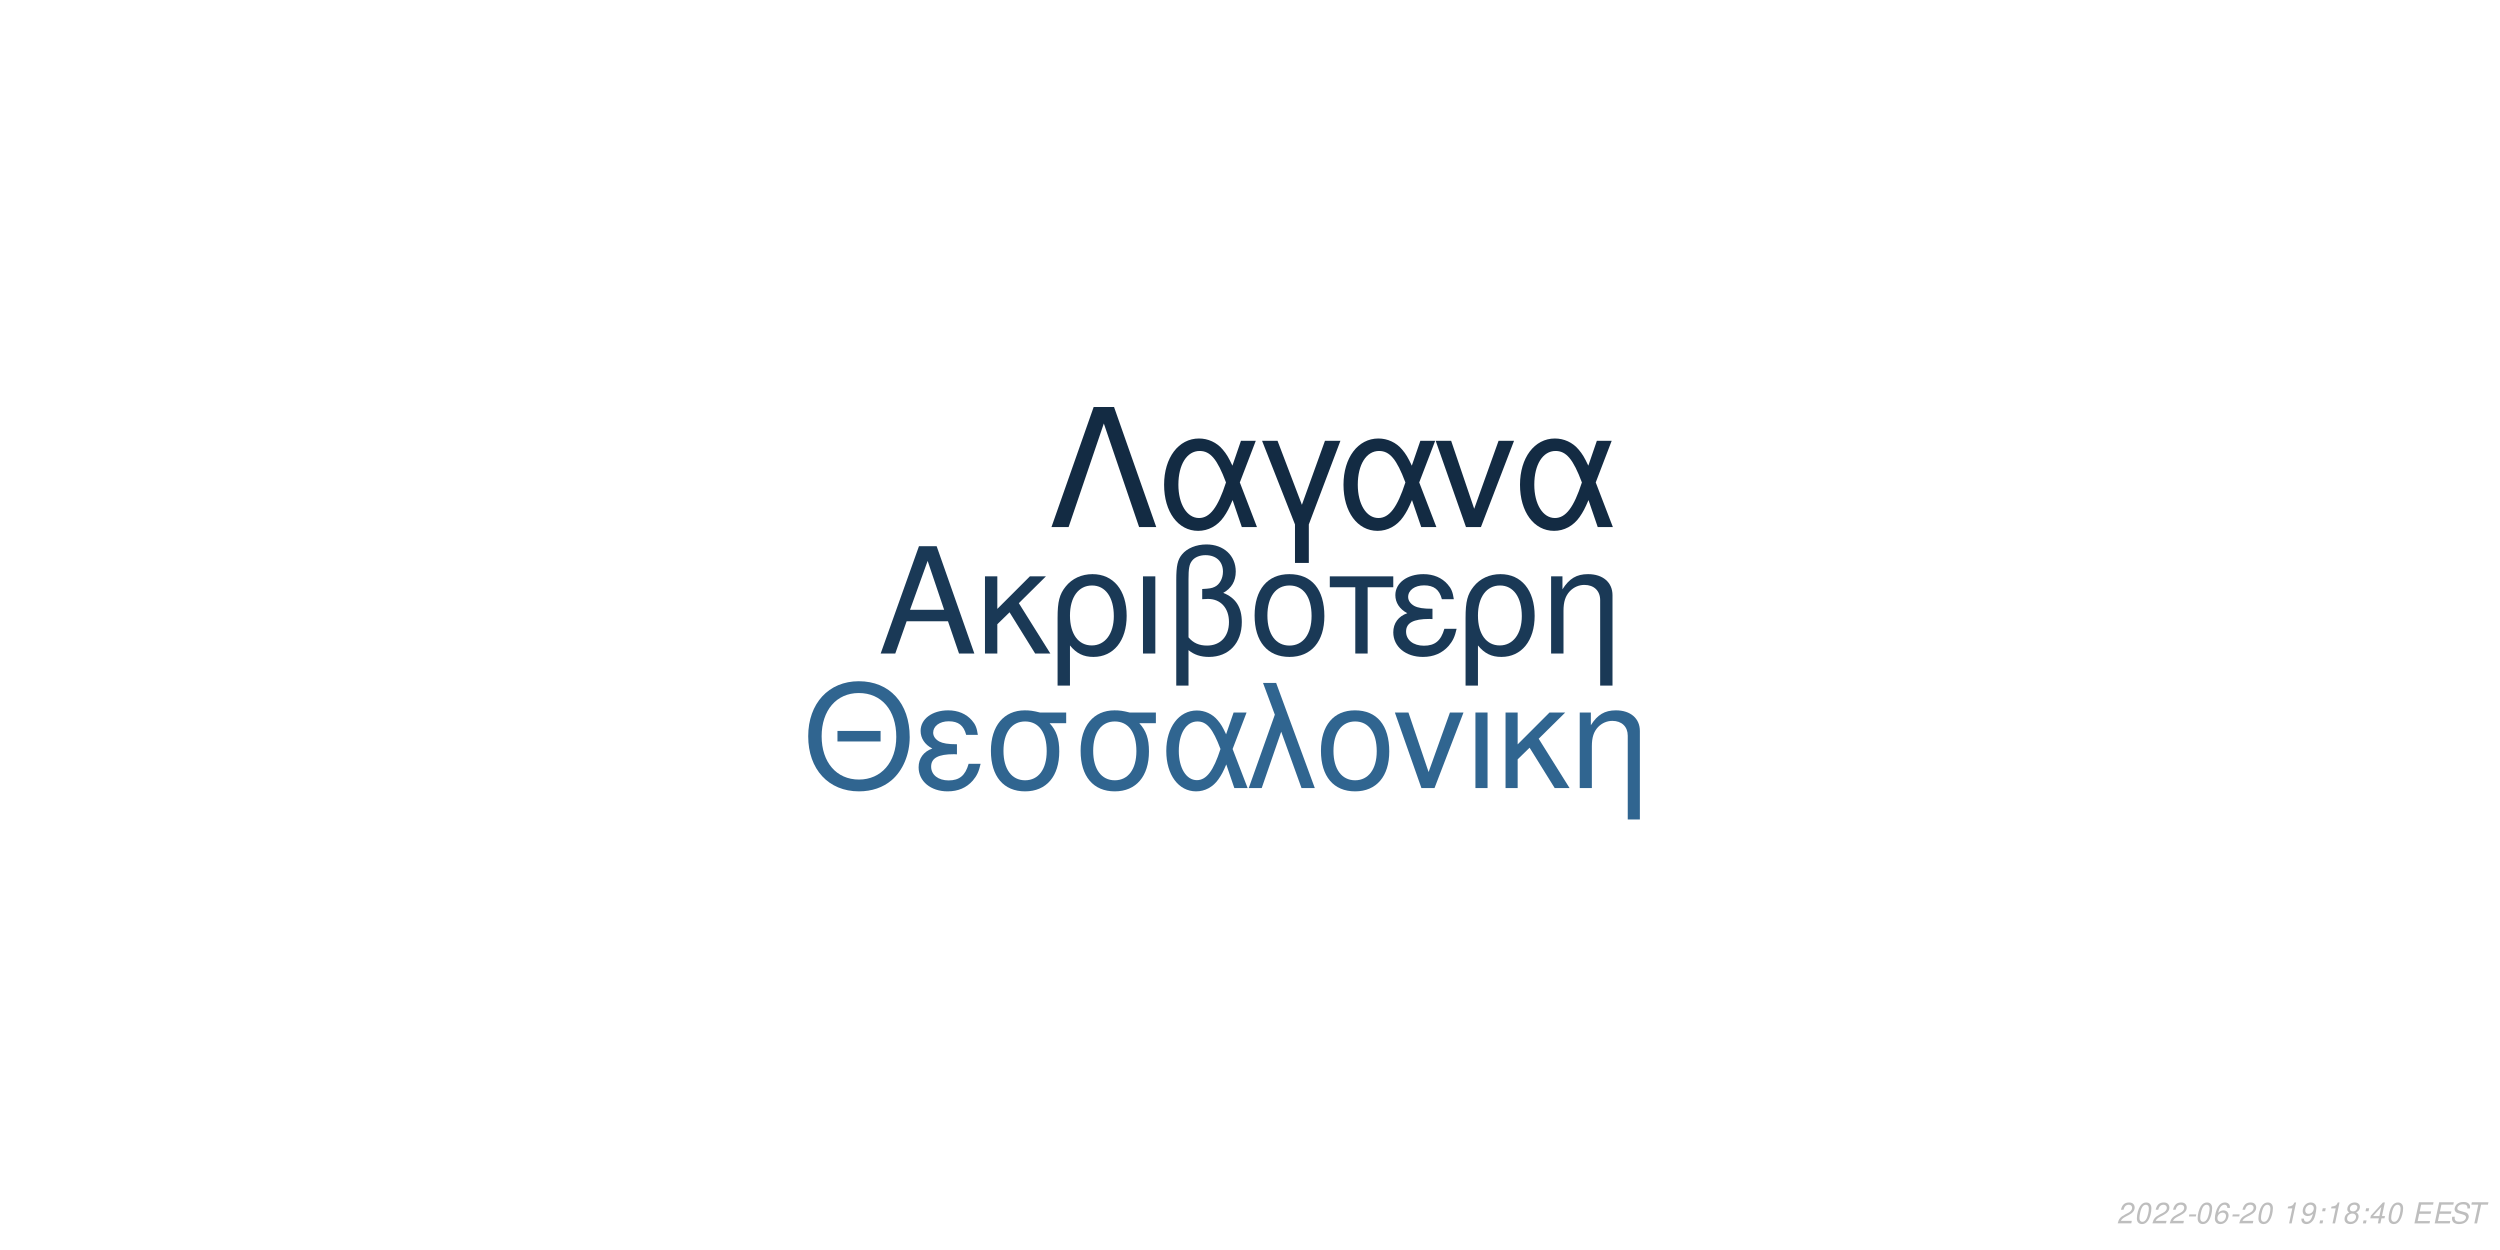
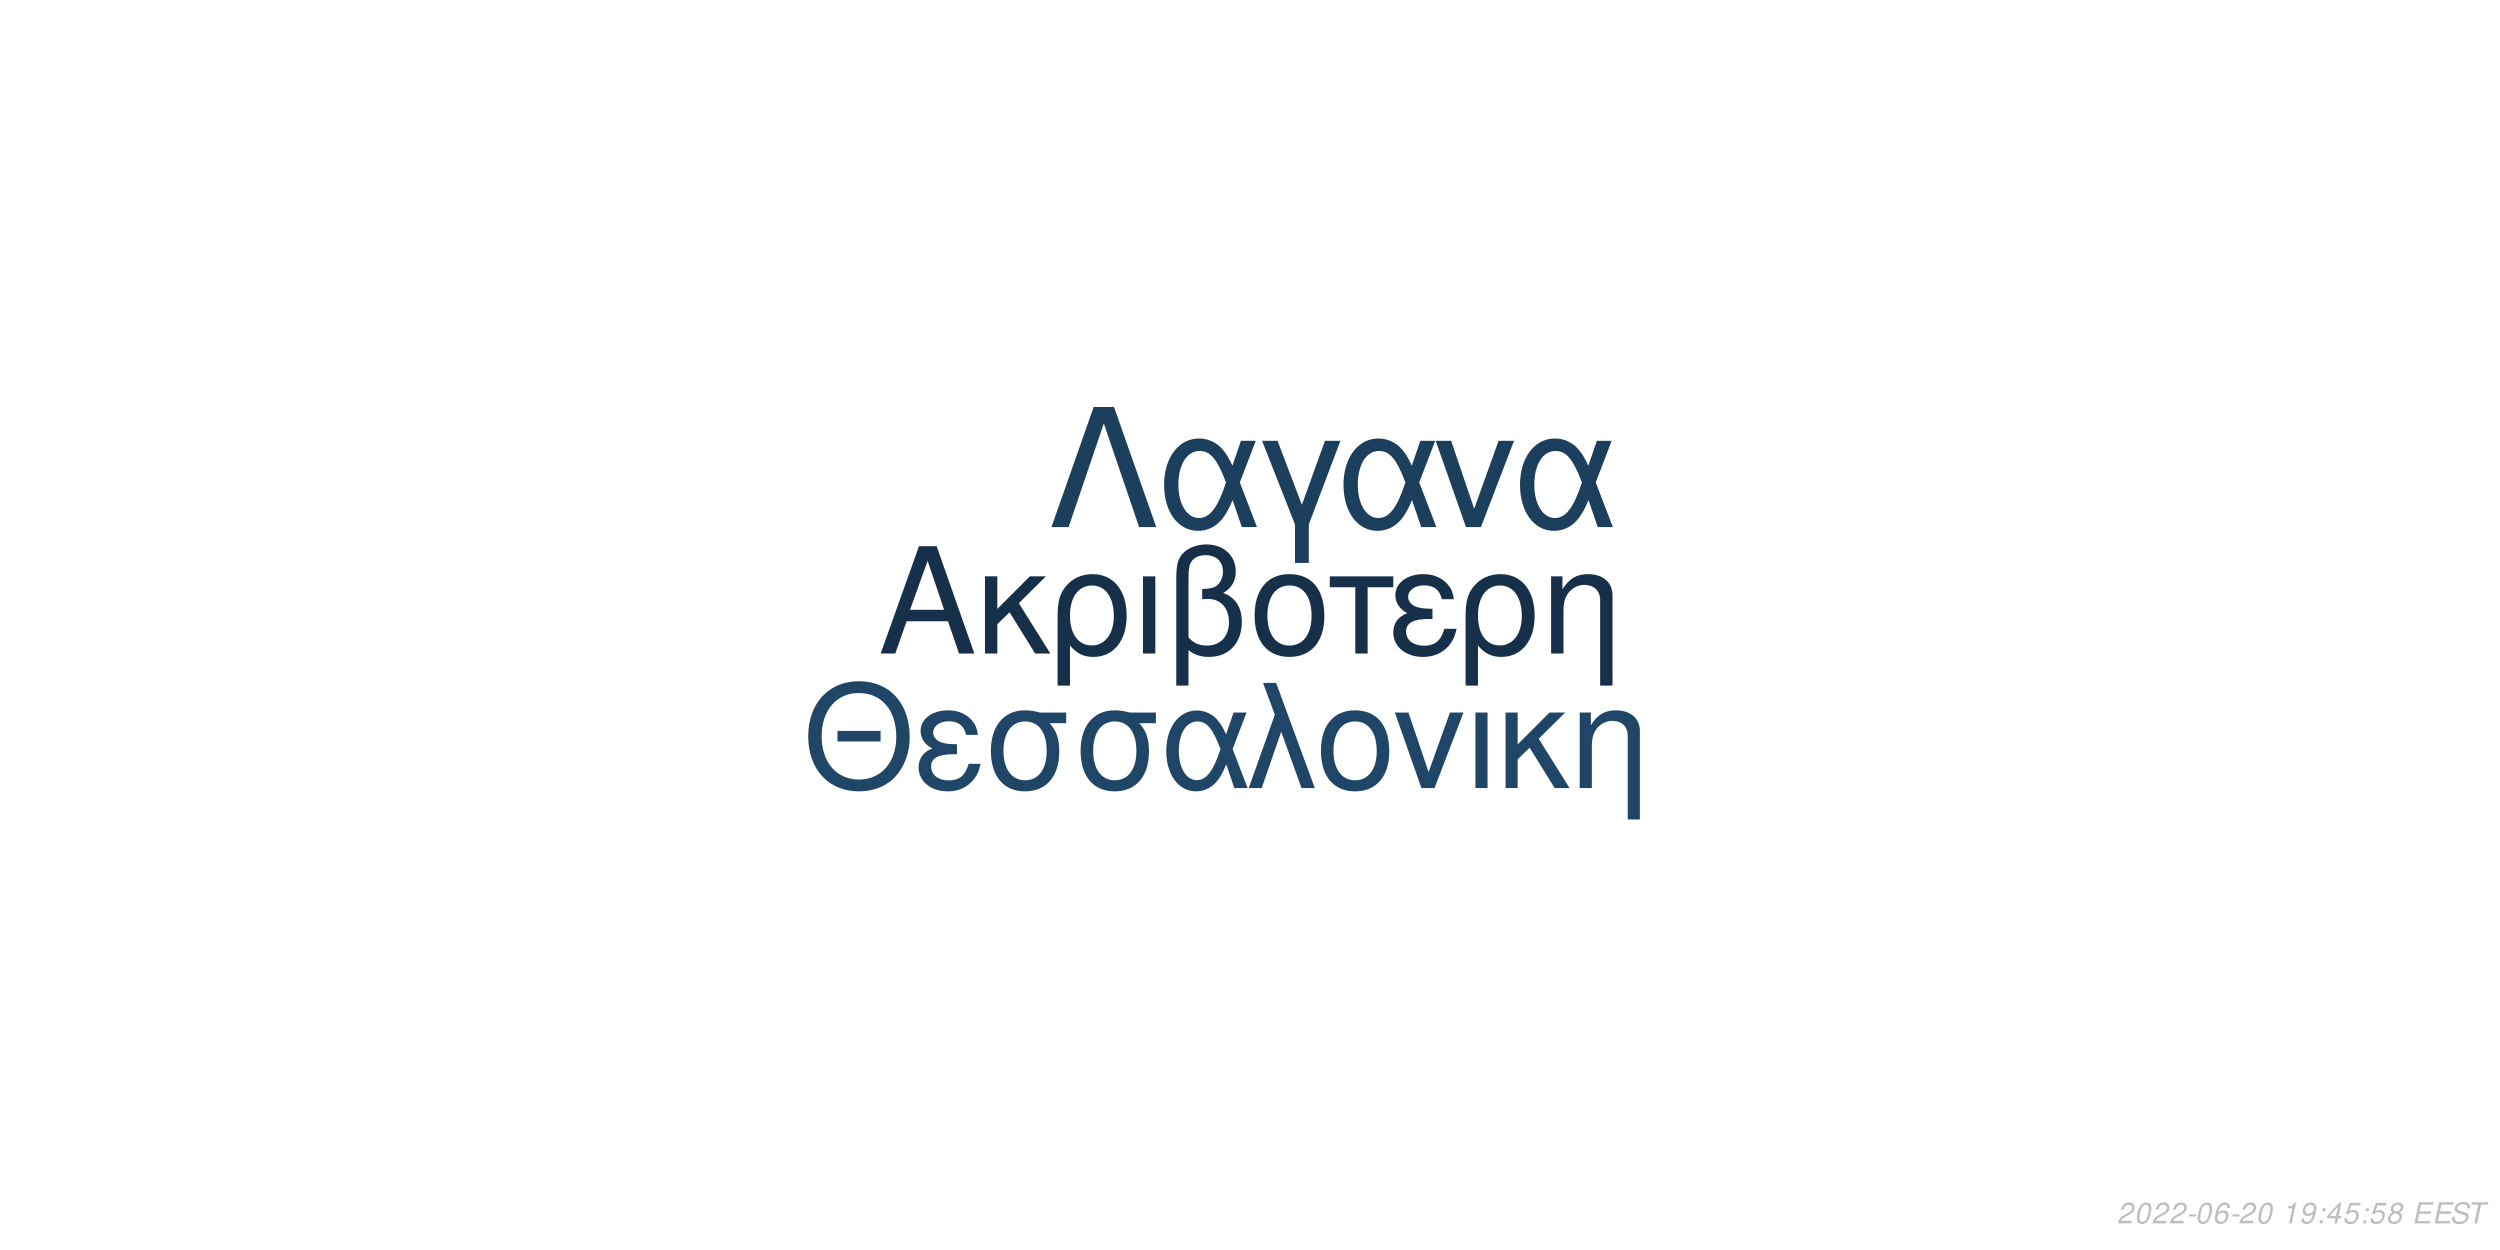
<svg xmlns="http://www.w3.org/2000/svg" xmlns:xlink="http://www.w3.org/1999/xlink" width="864pt" height="432pt" viewBox="0 0 864 432" version="1.1">
  <defs>
    <g>
      <symbol overflow="visible" id="glyph0-0">
        <path style="stroke:none;" d="" />
      </symbol>
      <symbol overflow="visible" id="glyph0-1">
        <path style="stroke:none;" d="M 24.125 -11.141 L 27.938 0 L 33.234 0 L 20.203 -37.094 L 14.094 -37.094 L 0.859 0 L 5.906 0 L 9.828 -11.141 Z M 22.797 -15.109 L 11 -15.109 L 17.094 -32.016 Z M 22.797 -15.109 " />
      </symbol>
      <symbol overflow="visible" id="glyph0-2">
        <path style="stroke:none;" d="M 7.172 -15.422 L 7.172 -26.672 L 2.906 -26.672 L 2.906 0 L 7.172 0 L 7.172 -10.125 L 11.406 -14.25 L 20.25 0 L 25.5 0 L 14.609 -17.406 L 23.969 -26.672 L 18.422 -26.672 Z M 7.172 -15.422 " />
      </symbol>
      <symbol overflow="visible" id="glyph0-3">
        <path style="stroke:none;" d="M 3 11.094 L 7.281 11.094 L 7.281 -2.797 C 9.516 -0.047 11.953 1.172 15.375 1.172 C 22.344 1.172 26.875 -4.422 26.875 -13.031 C 26.875 -21.891 22.297 -27.438 15.062 -27.438 C 11.297 -27.438 7.984 -25.906 5.797 -23.156 C 3.672 -20.516 3 -17.969 3 -12.359 Z M 14.906 -23.516 C 19.547 -23.516 22.438 -19.438 22.438 -12.922 C 22.438 -6.812 19.391 -2.797 14.812 -2.797 C 10.172 -2.797 7.281 -6.766 7.281 -13.125 C 7.281 -19.484 10.234 -23.516 14.906 -23.516 Z M 14.906 -23.516 " />
      </symbol>
      <symbol overflow="visible" id="glyph0-4">
        <path style="stroke:none;" d="M 3.516 0 L 7.781 0 L 7.781 -26.672 L 3.516 -26.672 Z M 3.516 0 " />
      </symbol>
      <symbol overflow="visible" id="glyph0-5">
        <path style="stroke:none;" d="M 4.016 11.094 L 8.25 11.094 L 8.25 -1.172 C 10.172 0.406 12.422 1.172 15.312 1.172 C 22.188 1.172 26.672 -3.609 26.672 -10.891 C 26.672 -15.984 24.578 -19.234 20.25 -20.969 C 23.109 -22.547 24.578 -25.031 24.578 -28.344 C 24.578 -33.844 20.406 -37.703 14.453 -37.703 C 10.938 -37.703 7.734 -36.391 6 -34.25 C 4.484 -32.422 4.016 -30.328 4.016 -25.391 Z M 8.25 -25.656 C 8.25 -29.359 8.5 -30.844 9.469 -32.062 C 10.375 -33.281 12.156 -34 14.094 -34 C 17.812 -34 20.156 -31.812 20.156 -28.297 C 20.156 -25.953 18.984 -23.812 17.297 -23.047 C 16.281 -22.547 15.469 -22.438 12.984 -22.297 L 12.984 -18.781 C 13.734 -18.828 14.344 -18.875 14.969 -18.875 C 19.344 -18.875 22.234 -15.719 22.234 -10.891 C 22.234 -5.906 19.281 -2.75 14.656 -2.75 C 11.953 -2.75 9.922 -3.609 8.25 -5.594 Z M 8.25 -25.656 " />
      </symbol>
      <symbol overflow="visible" id="glyph0-6">
        <path style="stroke:none;" d="M 14.094 -27.438 C 6.562 -27.438 2.094 -22.094 2.094 -13.125 C 2.094 -4.125 6.562 1.172 14.141 1.172 C 21.672 1.172 26.203 -4.172 26.203 -12.922 C 26.203 -22.188 21.828 -27.438 14.094 -27.438 Z M 14.141 -23.516 C 18.938 -23.516 21.781 -19.594 21.781 -12.984 C 21.781 -6.672 18.828 -2.75 14.141 -2.75 C 9.422 -2.75 6.516 -6.672 6.516 -13.125 C 6.516 -19.594 9.422 -23.516 14.141 -23.516 Z M 14.141 -23.516 " />
      </symbol>
      <symbol overflow="visible" id="glyph0-7">
        <path style="stroke:none;" d="M 7.891 0 L 12.156 0 L 12.156 -22.906 L 21.016 -22.906 L 21.016 -26.672 L -0.922 -26.672 L -0.922 -22.906 L 7.891 -22.906 Z M 7.891 0 " />
      </symbol>
      <symbol overflow="visible" id="glyph0-8">
        <path style="stroke:none;" d="M 14.562 -15.469 C 11.344 -15.469 9.562 -15.781 8.297 -16.438 C 6.922 -17.203 6.156 -18.328 6.156 -19.547 C 6.156 -21.891 8.453 -23.562 11.656 -23.562 C 15.062 -23.562 16.953 -22.094 17.812 -18.781 L 21.938 -18.781 C 21.578 -21.266 21.062 -22.5 19.797 -23.922 C 17.812 -26.203 14.906 -27.438 11.453 -27.438 C 5.797 -27.438 1.734 -24.375 1.734 -20.203 C 1.734 -17.609 3.156 -15.375 5.859 -13.938 C 2.797 -12.875 1.016 -10.484 1.016 -7.328 C 1.016 -2.391 5.297 1.172 11.25 1.172 C 14.969 1.172 17.906 -0.109 20.156 -2.641 C 21.578 -4.328 22.297 -5.797 22.906 -8.547 L 18.672 -8.547 C 17.5 -4.422 15.422 -2.703 11.609 -2.703 C 7.938 -2.703 5.438 -4.688 5.438 -7.578 C 5.438 -10.578 7.938 -11.953 13.484 -11.953 C 13.641 -11.953 14.094 -11.953 14.562 -11.906 Z M 14.562 -15.469 " />
      </symbol>
      <symbol overflow="visible" id="glyph0-9">
        <path style="stroke:none;" d="M 3.562 -26.672 L 3.562 0 L 7.844 0 L 7.844 -14.703 C 7.844 -17.906 8.5 -19.891 10.031 -21.531 C 11.406 -22.953 13.188 -23.719 15.062 -23.719 C 18.375 -23.719 20.516 -21.672 20.516 -18.469 L 20.516 11.094 L 24.781 11.094 L 24.781 -20.156 C 24.781 -24.578 21.469 -27.438 16.328 -27.438 C 12.359 -27.438 9.828 -25.906 7.484 -22.188 L 7.484 -26.672 Z M 3.562 -26.672 " />
      </symbol>
      <symbol overflow="visible" id="glyph1-0">
        <path style="stroke:none;" d="" />
      </symbol>
      <symbol overflow="visible" id="glyph1-1">
        <path style="stroke:none;" d="M 26.859 -19.734 L 11.953 -19.734 L 11.953 -16.094 L 26.859 -16.094 Z M 19.328 -36.922 C 8.922 -36.922 1.844 -29.25 1.844 -17.891 C 1.844 -6.484 8.875 1.141 19.391 1.141 C 23.812 1.141 27.703 -0.203 30.641 -2.688 C 34.578 -6.031 36.922 -11.656 36.922 -17.594 C 36.922 -29.297 30 -36.922 19.328 -36.922 Z M 19.328 -32.844 C 27.203 -32.844 32.281 -26.906 32.281 -17.688 C 32.281 -8.922 27.062 -2.938 19.391 -2.938 C 11.609 -2.938 6.484 -8.922 6.484 -17.891 C 6.484 -26.859 11.609 -32.844 19.328 -32.844 Z M 19.328 -32.844 " />
      </symbol>
      <symbol overflow="visible" id="glyph1-2">
        <path style="stroke:none;" d="M 14.25 -15.141 C 11.109 -15.141 9.375 -15.453 8.125 -16.094 C 6.781 -16.844 6.031 -17.938 6.031 -19.141 C 6.031 -21.422 8.266 -23.078 11.406 -23.078 C 14.75 -23.078 16.594 -21.625 17.438 -18.391 L 21.469 -18.391 C 21.125 -20.828 20.625 -22.031 19.391 -23.422 C 17.438 -25.656 14.594 -26.859 11.219 -26.859 C 5.688 -26.859 1.688 -23.875 1.688 -19.781 C 1.688 -17.234 3.094 -15.047 5.734 -13.656 C 2.734 -12.609 1 -10.266 1 -7.172 C 1 -2.344 5.188 1.141 11.016 1.141 C 14.656 1.141 17.547 -0.094 19.734 -2.594 C 21.125 -4.234 21.828 -5.688 22.422 -8.375 L 18.281 -8.375 C 17.141 -4.328 15.094 -2.641 11.359 -2.641 C 7.766 -2.641 5.328 -4.578 5.328 -7.422 C 5.328 -10.359 7.766 -11.703 13.203 -11.703 C 13.359 -11.703 13.797 -11.703 14.25 -11.656 Z M 14.25 -15.141 " />
      </symbol>
      <symbol overflow="visible" id="glyph1-3">
        <path style="stroke:none;" d="M 29 -26.109 L 19.938 -26.109 C 17.594 -26.703 16.438 -26.859 14.703 -26.859 C 7.469 -26.859 2.984 -21.469 2.984 -12.859 C 2.984 -4.031 7.375 1.141 14.797 1.141 C 22.172 1.141 26.609 -4.078 26.609 -12.656 C 26.609 -17.047 25.656 -19.828 23.266 -22.422 L 29 -22.422 Z M 14.797 -23.016 C 19.531 -23.016 22.266 -19.234 22.266 -12.75 C 22.266 -6.531 19.438 -2.688 14.797 -2.688 C 10.172 -2.688 7.328 -6.531 7.328 -12.859 C 7.328 -19.188 10.172 -23.016 14.797 -23.016 Z M 14.797 -23.016 " />
      </symbol>
      <symbol overflow="visible" id="glyph1-4">
        <path style="stroke:none;" d="M 29.344 -26.109 L 24.859 -26.109 L 22.266 -18.578 C 21.125 -21.031 20.484 -22.125 19.328 -23.469 C 17.547 -25.609 14.906 -26.812 12.156 -26.812 C 5.984 -26.812 1.594 -20.984 1.594 -12.812 C 1.594 -4.578 5.828 1.141 11.906 1.141 C 14.953 1.141 17.734 -0.344 19.625 -3.047 C 20.672 -4.531 21.281 -5.688 22.328 -8.172 L 25.109 0 L 29.703 0 L 24.516 -13.5 Z M 20.328 -13.5 C 17.891 -5.922 15.453 -2.734 12.156 -2.734 C 8.516 -2.734 5.922 -6.922 5.922 -12.812 C 5.922 -18.938 8.516 -23.016 12.359 -23.016 C 15.594 -23.016 17.688 -20.531 20.328 -13.5 Z M 20.328 -13.5 " />
      </symbol>
      <symbol overflow="visible" id="glyph1-5">
        <path style="stroke:none;" d="M 1.094 0 L 5.578 0 L 12.312 -19.484 L 19.328 0 L 23.922 0 L 10.562 -36.328 L 6.031 -36.328 L 10.109 -25.359 Z M 1.094 0 " />
      </symbol>
      <symbol overflow="visible" id="glyph1-6">
        <path style="stroke:none;" d="M 13.797 -26.859 C 6.422 -26.859 2.047 -21.625 2.047 -12.859 C 2.047 -4.031 6.422 1.141 13.859 1.141 C 21.234 1.141 25.656 -4.078 25.656 -12.656 C 25.656 -21.719 21.375 -26.859 13.797 -26.859 Z M 13.859 -23.016 C 18.531 -23.016 21.328 -19.188 21.328 -12.703 C 21.328 -6.531 18.438 -2.688 13.859 -2.688 C 9.219 -2.688 6.375 -6.531 6.375 -12.859 C 6.375 -19.188 9.219 -23.016 13.859 -23.016 Z M 13.859 -23.016 " />
      </symbol>
      <symbol overflow="visible" id="glyph1-7">
        <path style="stroke:none;" d="M 14.297 0 L 24.312 -26.109 L 19.625 -26.109 L 12.25 -5.531 L 5.281 -26.109 L 0.594 -26.109 L 9.766 0 Z M 14.297 0 " />
      </symbol>
      <symbol overflow="visible" id="glyph1-8">
        <path style="stroke:none;" d="M 3.438 0 L 7.625 0 L 7.625 -26.109 L 3.438 -26.109 Z M 3.438 0 " />
      </symbol>
      <symbol overflow="visible" id="glyph1-9">
        <path style="stroke:none;" d="M 7.031 -15.094 L 7.031 -26.109 L 2.844 -26.109 L 2.844 0 L 7.031 0 L 7.031 -9.922 L 11.156 -13.953 L 19.828 0 L 24.969 0 L 14.297 -17.047 L 23.469 -26.109 L 18.031 -26.109 Z M 7.031 -15.094 " />
      </symbol>
      <symbol overflow="visible" id="glyph1-10">
        <path style="stroke:none;" d="M 3.484 -26.109 L 3.484 0 L 7.672 0 L 7.672 -14.406 C 7.672 -17.547 8.328 -19.484 9.812 -21.078 C 11.156 -22.469 12.906 -23.219 14.75 -23.219 C 17.984 -23.219 20.078 -21.234 20.078 -18.094 L 20.078 10.859 L 24.266 10.859 L 24.266 -19.734 C 24.266 -24.062 21.031 -26.859 16 -26.859 C 12.109 -26.859 9.609 -25.359 7.328 -21.719 L 7.328 -26.109 Z M 3.484 -26.109 " />
      </symbol>
      <symbol overflow="visible" id="glyph2-0">
        <path style="stroke:none;" d="" />
      </symbol>
      <symbol overflow="visible" id="glyph2-1">
        <path style="stroke:none;" d="M 22.531 -41.484 L 15.484 -41.484 L 0.906 0 L 6.828 0 L 19 -35.797 L 31.188 0 L 37.109 0 Z M 22.531 -41.484 " />
      </symbol>
      <symbol overflow="visible" id="glyph2-2">
        <path style="stroke:none;" d="M 33.516 -29.812 L 28.391 -29.812 L 25.438 -21.219 C 24.125 -24.016 23.391 -25.266 22.078 -26.797 C 20.031 -29.25 17.016 -30.609 13.891 -30.609 C 6.828 -30.609 1.828 -23.953 1.828 -14.625 C 1.828 -5.234 6.656 1.312 13.594 1.312 C 17.078 1.312 20.266 -0.391 22.422 -3.469 C 23.609 -5.172 24.297 -6.484 25.5 -9.328 L 28.688 0 L 33.922 0 L 28 -15.422 Z M 23.219 -15.422 C 20.422 -6.766 17.641 -3.125 13.891 -3.125 C 9.734 -3.125 6.766 -7.906 6.766 -14.625 C 6.766 -21.625 9.734 -26.297 14.109 -26.297 C 17.812 -26.297 20.203 -23.453 23.219 -15.422 Z M 23.219 -15.422 " />
      </symbol>
      <symbol overflow="visible" id="glyph2-3">
        <path style="stroke:none;" d="M 12.062 12.406 L 16.844 12.406 L 16.844 -0.906 L 27.766 -29.812 L 22.422 -29.812 L 14.453 -7.688 L 6.031 -29.812 L 0.688 -29.812 L 12.062 -0.906 Z M 12.062 12.406 " />
      </symbol>
      <symbol overflow="visible" id="glyph2-4">
        <path style="stroke:none;" d="M 16.328 0 L 27.766 -29.812 L 22.422 -29.812 L 14 -6.312 L 6.031 -29.812 L 0.688 -29.812 L 11.156 0 Z M 16.328 0 " />
      </symbol>
      <symbol overflow="visible" id="glyph3-0">
        <path style="stroke:none;" d="" />
      </symbol>
      <symbol overflow="visible" id="glyph3-1">
        <path style="stroke:none;" d="M 5.234 -0.875 L 1.469 -0.875 C 1.641 -1.375 2.203 -1.891 3.109 -2.344 L 4.234 -2.938 C 5.562 -3.625 6.219 -4.469 6.219 -5.484 C 6.219 -5.938 6.062 -6.359 5.797 -6.656 C 5.469 -7.047 4.984 -7.234 4.312 -7.234 C 2.766 -7.234 1.891 -6.453 1.484 -4.734 L 2.375 -4.734 C 2.484 -5.188 2.609 -5.484 2.797 -5.75 C 3.094 -6.203 3.609 -6.453 4.188 -6.453 C 4.891 -6.453 5.344 -6.031 5.344 -5.375 C 5.344 -4.703 4.859 -4.094 4.016 -3.656 L 2.984 -3.125 C 1.234 -2.188 0.797 -1.656 0.344 -0.016 L 5.047 -0.016 Z M 5.234 -0.875 " />
      </symbol>
      <symbol overflow="visible" id="glyph3-2">
        <path style="stroke:none;" d="M 4.203 -7.234 C 3.375 -7.234 2.688 -6.812 2.125 -5.984 C 1.484 -5.047 0.984 -3.188 0.984 -1.734 C 0.984 -1.109 1.172 -0.562 1.484 -0.266 C 1.797 0.047 2.281 0.234 2.766 0.234 C 3.625 0.234 4.281 -0.156 4.859 -1.016 C 5.516 -1.953 6 -3.797 6 -5.266 C 6 -6.5 5.328 -7.234 4.203 -7.234 Z M 4.094 -6.453 C 4.734 -6.453 5.125 -5.984 5.125 -5.156 C 5.125 -4.203 4.781 -2.625 4.406 -1.812 C 3.984 -0.938 3.516 -0.547 2.875 -0.547 C 2.25 -0.547 1.875 -1.031 1.875 -1.828 C 1.875 -2.797 2.203 -4.344 2.594 -5.203 C 2.984 -6.047 3.453 -6.453 4.094 -6.453 Z M 4.094 -6.453 " />
      </symbol>
      <symbol overflow="visible" id="glyph3-3">
        <path style="stroke:none;" d="M 3.516 -3.125 L 1.125 -3.125 L 0.969 -2.406 L 3.359 -2.406 Z M 3.516 -3.125 " />
      </symbol>
      <symbol overflow="visible" id="glyph3-4">
        <path style="stroke:none;" d="M 6.125 -5.344 L 6.141 -5.625 C 6.141 -6.609 5.453 -7.234 4.391 -7.234 C 3.438 -7.234 2.641 -6.719 2.016 -5.703 C 1.422 -4.781 0.938 -2.953 0.938 -1.688 C 0.938 -0.516 1.688 0.234 2.859 0.234 C 3.703 0.234 4.438 -0.156 5 -0.875 C 5.406 -1.422 5.672 -2.156 5.672 -2.766 C 5.672 -3.812 4.969 -4.5 3.906 -4.5 C 3.234 -4.5 2.672 -4.234 2.094 -3.625 C 2.406 -5.375 3.234 -6.453 4.25 -6.453 C 4.703 -6.453 5.062 -6.234 5.172 -5.844 C 5.203 -5.719 5.234 -5.578 5.25 -5.344 Z M 3.656 -3.734 C 4.344 -3.734 4.797 -3.281 4.797 -2.625 C 4.797 -1.469 3.984 -0.547 2.984 -0.547 C 2.297 -0.547 1.812 -1.047 1.812 -1.766 C 1.812 -2.859 2.625 -3.734 3.656 -3.734 Z M 3.656 -3.734 " />
      </symbol>
      <symbol overflow="visible" id="glyph3-5">
        <path style="stroke:none;" d="" />
      </symbol>
      <symbol overflow="visible" id="glyph3-6">
        <path style="stroke:none;" d="M 3.703 -5.188 L 2.594 0 L 3.469 0 L 5.016 -7.234 L 4.438 -7.234 C 3.906 -6.156 3.688 -6.016 2.234 -5.812 L 2.109 -5.188 Z M 3.703 -5.188 " />
      </symbol>
      <symbol overflow="visible" id="glyph3-7">
        <path style="stroke:none;" d="M 0.844 -1.656 C 0.844 -1.547 0.844 -1.438 0.844 -1.375 C 0.844 -0.406 1.531 0.234 2.578 0.234 C 3.203 0.234 3.766 0.016 4.297 -0.438 C 4.938 -1 5.312 -1.656 5.594 -2.719 C 5.844 -3.672 6.016 -4.766 6.016 -5.375 C 6.016 -5.844 5.844 -6.328 5.547 -6.656 C 5.203 -7.031 4.703 -7.234 4.062 -7.234 C 2.516 -7.234 1.297 -5.938 1.297 -4.266 C 1.297 -3.203 1.984 -2.547 3.047 -2.547 C 3.484 -2.547 3.953 -2.672 4.281 -2.891 C 4.406 -2.984 4.547 -3.078 4.828 -3.344 C 4.438 -1.484 3.703 -0.547 2.703 -0.547 C 2.109 -0.547 1.719 -0.938 1.719 -1.547 L 1.719 -1.656 Z M 3.953 -6.453 C 4.625 -6.453 5.141 -5.953 5.141 -5.281 C 5.141 -4.188 4.312 -3.312 3.297 -3.312 C 2.594 -3.312 2.172 -3.734 2.172 -4.453 C 2.172 -5.562 2.984 -6.453 3.953 -6.453 Z M 3.953 -6.453 " />
      </symbol>
      <symbol overflow="visible" id="glyph3-8">
        <path style="stroke:none;" d="M 2.359 -1.031 L 1.312 -1.031 L 1.094 0 L 2.141 0 Z M 3.266 -5.234 L 2.219 -5.234 L 2 -4.203 L 3.047 -4.203 Z M 3.266 -5.234 " />
      </symbol>
      <symbol overflow="visible" id="glyph3-9">
+         <path style="stroke:none;" d="M 3.625 -1.75 L 3.266 0 L 4.141 0 L 4.516 -1.75 L 5.562 -1.75 L 5.734 -2.531 L 4.688 -2.531 L 5.688 -7.234 L 5.016 -7.234 L 0.844 -2.672 L 0.641 -1.75 Z M 3.797 -2.531 L 1.594 -2.531 L 4.469 -5.703 Z M 3.797 -2.531 " />
+       </symbol>
+       <symbol overflow="visible" id="glyph3-10">
+         <path style="stroke:none;" d="M 6.297 -7.094 L 2.594 -7.094 L 1.234 -3.234 L 2.047 -3.234 C 2.656 -3.766 2.938 -3.906 3.531 -3.906 C 4.328 -3.906 4.797 -3.453 4.797 -2.688 C 4.797 -1.438 3.969 -0.547 2.828 -0.547 C 2.031 -0.547 1.609 -0.938 1.578 -1.734 L 0.703 -1.734 L 0.703 -1.516 C 0.703 -0.938 0.844 -0.547 1.188 -0.266 C 1.562 0.062 2.078 0.234 2.703 0.234 C 3.656 0.234 4.391 -0.156 4.984 -0.922 C 5.422 -1.5 5.672 -2.234 5.672 -2.953 C 5.672 -4 4.938 -4.672 3.812 -4.672 C 3.328 -4.672 2.906 -4.547 2.406 -4.234 L 3.109 -6.219 L 6.109 -6.219 Z M 6.297 -7.094 " />
+       </symbol>
+       <symbol overflow="visible" id="glyph3-11">
        <path style="stroke:none;" d="M 4.766 -3.797 C 5.078 -3.969 5.234 -4.078 5.438 -4.234 C 5.812 -4.594 6.062 -5.172 6.062 -5.734 C 6.062 -6.625 5.344 -7.234 4.266 -7.234 C 2.812 -7.234 1.703 -6.219 1.703 -4.875 C 1.703 -4.406 1.875 -4.125 2.359 -3.812 C 1.297 -3.312 0.75 -2.516 0.75 -1.469 C 0.75 -0.438 1.547 0.234 2.812 0.234 C 3.656 0.234 4.359 -0.094 4.938 -0.734 C 5.359 -1.234 5.609 -1.859 5.609 -2.438 C 5.609 -3.047 5.312 -3.516 4.766 -3.797 Z M 4.109 -6.453 C 4.797 -6.453 5.188 -6.125 5.188 -5.578 C 5.188 -5.266 5.062 -4.922 4.859 -4.672 C 4.562 -4.312 4.188 -4.156 3.656 -4.156 C 2.984 -4.156 2.594 -4.453 2.594 -4.984 C 2.594 -5.859 3.203 -6.453 4.109 -6.453 Z M 3.453 -3.406 C 4.234 -3.406 4.734 -2.984 4.734 -2.312 C 4.734 -1.312 3.922 -0.547 2.875 -0.547 C 2.125 -0.547 1.625 -0.969 1.625 -1.625 C 1.625 -2.609 2.438 -3.406 3.453 -3.406 Z M 3.453 -3.406 " />
      </symbol>
-       <symbol overflow="visible" id="glyph3-10">
-         <path style="stroke:none;" d="M 3.625 -1.75 L 3.266 0 L 4.141 0 L 4.516 -1.75 L 5.562 -1.75 L 5.734 -2.531 L 4.688 -2.531 L 5.688 -7.234 L 5.016 -7.234 L 0.844 -2.672 L 0.641 -1.75 Z M 3.797 -2.531 L 1.594 -2.531 L 4.469 -5.703 Z M 3.797 -2.531 " />
-       </symbol>
-       <symbol overflow="visible" id="glyph3-11">
+       <symbol overflow="visible" id="glyph3-12">
        <path style="stroke:none;" d="M 2.547 -3.312 L 6.5 -3.312 L 6.688 -4.141 L 2.719 -4.141 L 3.219 -6.469 L 7.344 -6.469 L 7.516 -7.297 L 2.453 -7.297 L 0.906 0 L 6.125 0 L 6.297 -0.812 L 2.016 -0.812 Z M 2.547 -3.312 " />
      </symbol>
-       <symbol overflow="visible" id="glyph3-12">
+       <symbol overflow="visible" id="glyph3-13">
        <path style="stroke:none;" d="M 7.062 -5.156 C 7.125 -5.438 7.141 -5.562 7.141 -5.703 C 7.141 -6.156 6.938 -6.594 6.594 -6.891 C 6.188 -7.25 5.656 -7.406 4.875 -7.406 C 3.844 -7.406 3.047 -7.125 2.5 -6.562 C 2.094 -6.141 1.781 -5.438 1.781 -4.922 C 1.781 -4.297 2.219 -3.766 2.891 -3.562 L 4.594 -3.094 C 5.406 -2.859 5.734 -2.578 5.734 -2.094 C 5.734 -1.781 5.547 -1.406 5.266 -1.141 C 4.844 -0.766 4.266 -0.578 3.453 -0.578 C 2.328 -0.578 1.812 -0.984 1.812 -1.906 C 1.812 -2.047 1.812 -2.125 1.844 -2.312 L 0.984 -2.312 C 0.906 -2.062 0.891 -1.906 0.891 -1.688 C 0.891 -0.484 1.797 0.234 3.297 0.234 C 4.359 0.234 5.234 -0.062 5.812 -0.609 C 6.344 -1.078 6.688 -1.797 6.688 -2.375 C 6.688 -2.641 6.609 -2.906 6.453 -3.156 C 6.234 -3.5 5.938 -3.703 5.469 -3.828 L 3.75 -4.312 C 2.984 -4.547 2.734 -4.734 2.734 -5.188 C 2.734 -5.547 2.875 -5.844 3.188 -6.109 C 3.547 -6.438 4.031 -6.594 4.703 -6.594 C 5.266 -6.594 5.688 -6.484 5.906 -6.297 C 6.094 -6.125 6.219 -5.797 6.219 -5.516 C 6.219 -5.422 6.203 -5.344 6.188 -5.156 Z M 7.062 -5.156 " />
      </symbol>
-       <symbol overflow="visible" id="glyph3-13">
+       <symbol overflow="visible" id="glyph3-14">
        <path style="stroke:none;" d="M 4.938 -6.469 L 7.312 -6.469 L 7.484 -7.297 L 1.75 -7.297 L 1.578 -6.469 L 3.984 -6.469 L 2.609 0 L 3.547 0 Z M 4.938 -6.469 " />
      </symbol>
    </g>
  </defs>
  <g id="surface1">
    <rect x="0" y="0" width="864" height="432" style="fill:rgb(100%,100%,100%);fill-opacity:1;stroke:none;" />
-     <g style="fill:rgb(10.196%,22.353%,33.725%);fill-opacity:1;">
+     <g style="fill:rgb(8.627%,18.824%,29.02%);fill-opacity:1;">
      <use xlink:href="#glyph0-1" x="303.5" y="225.861" />
      <use xlink:href="#glyph0-2" x="337.5" y="225.861" />
      <use xlink:href="#glyph0-3" x="362.5" y="225.861" />
      <use xlink:href="#glyph0-4" x="391.5" y="225.861" />
      <use xlink:href="#glyph0-5" x="402.5" y="225.861" />
      <use xlink:href="#glyph0-6" x="431.5" y="225.861" />
      <use xlink:href="#glyph0-7" x="460.5" y="225.861" />
      <use xlink:href="#glyph0-8" x="480.5" y="225.861" />
      <use xlink:href="#glyph0-3" x="503.5" y="225.861" />
      <use xlink:href="#glyph0-9" x="532.5" y="225.861" />
    </g>
-     <g style="fill:rgb(18.824%,39.608%,56.471%);fill-opacity:1;">
+     <g style="fill:rgb(12.549%,27.451%,40.392%);fill-opacity:1;">
      <use xlink:href="#glyph1-1" x="277.473" y="272.354" />
      <use xlink:href="#glyph1-2" x="316.473" y="272.354" />
      <use xlink:href="#glyph1-3" x="339.473" y="272.354" />
      <use xlink:href="#glyph1-3" x="370.473" y="272.354" />
      <use xlink:href="#glyph1-4" x="401.473" y="272.354" />
      <use xlink:href="#glyph1-5" x="430.473" y="272.354" />
      <use xlink:href="#glyph1-6" x="454.473" y="272.354" />
      <use xlink:href="#glyph1-7" x="481.473" y="272.354" />
      <use xlink:href="#glyph1-8" x="506.473" y="272.354" />
      <use xlink:href="#glyph1-9" x="517.473" y="272.354" />
      <use xlink:href="#glyph1-10" x="542.473" y="272.354" />
    </g>
-     <g style="fill:rgb(7.451%,16.863%,26.275%);fill-opacity:1;">
+     <g style="fill:rgb(11.373%,24.706%,36.863%);fill-opacity:1;">
      <use xlink:href="#glyph2-1" x="362.484" y="182.152" />
      <use xlink:href="#glyph2-2" x="400.484" y="182.152" />
      <use xlink:href="#glyph2-3" x="435.484" y="182.152" />
      <use xlink:href="#glyph2-2" x="462.484" y="182.152" />
      <use xlink:href="#glyph2-4" x="495.484" y="182.152" />
      <use xlink:href="#glyph2-2" x="523.484" y="182.152" />
    </g>
    <g style="fill:rgb(74.51%,74.51%,74.51%);fill-opacity:1;">
      <use xlink:href="#glyph3-1" x="731.52" y="422.81" />
      <use xlink:href="#glyph3-2" x="737.52" y="422.81" />
      <use xlink:href="#glyph3-1" x="743.52" y="422.81" />
      <use xlink:href="#glyph3-1" x="749.52" y="422.81" />
      <use xlink:href="#glyph3-3" x="755.52" y="422.81" />
      <use xlink:href="#glyph3-2" x="758.52" y="422.81" />
      <use xlink:href="#glyph3-4" x="764.52" y="422.81" />
      <use xlink:href="#glyph3-3" x="770.52" y="422.81" />
      <use xlink:href="#glyph3-1" x="773.52" y="422.81" />
      <use xlink:href="#glyph3-2" x="779.52" y="422.81" />
      <use xlink:href="#glyph3-5" x="785.52" y="422.81" />
      <use xlink:href="#glyph3-6" x="788.52" y="422.81" />
      <use xlink:href="#glyph3-7" x="794.52" y="422.81" />
      <use xlink:href="#glyph3-8" x="800.52" y="422.81" />
-       <use xlink:href="#glyph3-6" x="803.52" y="422.81" />
-       <use xlink:href="#glyph3-9" x="809.52" y="422.81" />
+       <use xlink:href="#glyph3-9" x="803.52" y="422.81" />
+       <use xlink:href="#glyph3-10" x="809.52" y="422.81" />
      <use xlink:href="#glyph3-8" x="815.52" y="422.81" />
      <use xlink:href="#glyph3-10" x="818.52" y="422.81" />
-       <use xlink:href="#glyph3-2" x="824.52" y="422.81" />
+       <use xlink:href="#glyph3-11" x="824.52" y="422.81" />
      <use xlink:href="#glyph3-5" x="830.52" y="422.81" />
-       <use xlink:href="#glyph3-11" x="833.52" y="422.81" />
-       <use xlink:href="#glyph3-11" x="840.52" y="422.81" />
-       <use xlink:href="#glyph3-12" x="846.52" y="422.81" />
-       <use xlink:href="#glyph3-13" x="852.52" y="422.81" />
+       <use xlink:href="#glyph3-12" x="833.52" y="422.81" />
+       <use xlink:href="#glyph3-12" x="840.52" y="422.81" />
+       <use xlink:href="#glyph3-13" x="846.52" y="422.81" />
+       <use xlink:href="#glyph3-14" x="852.52" y="422.81" />
    </g>
  </g>
</svg>
